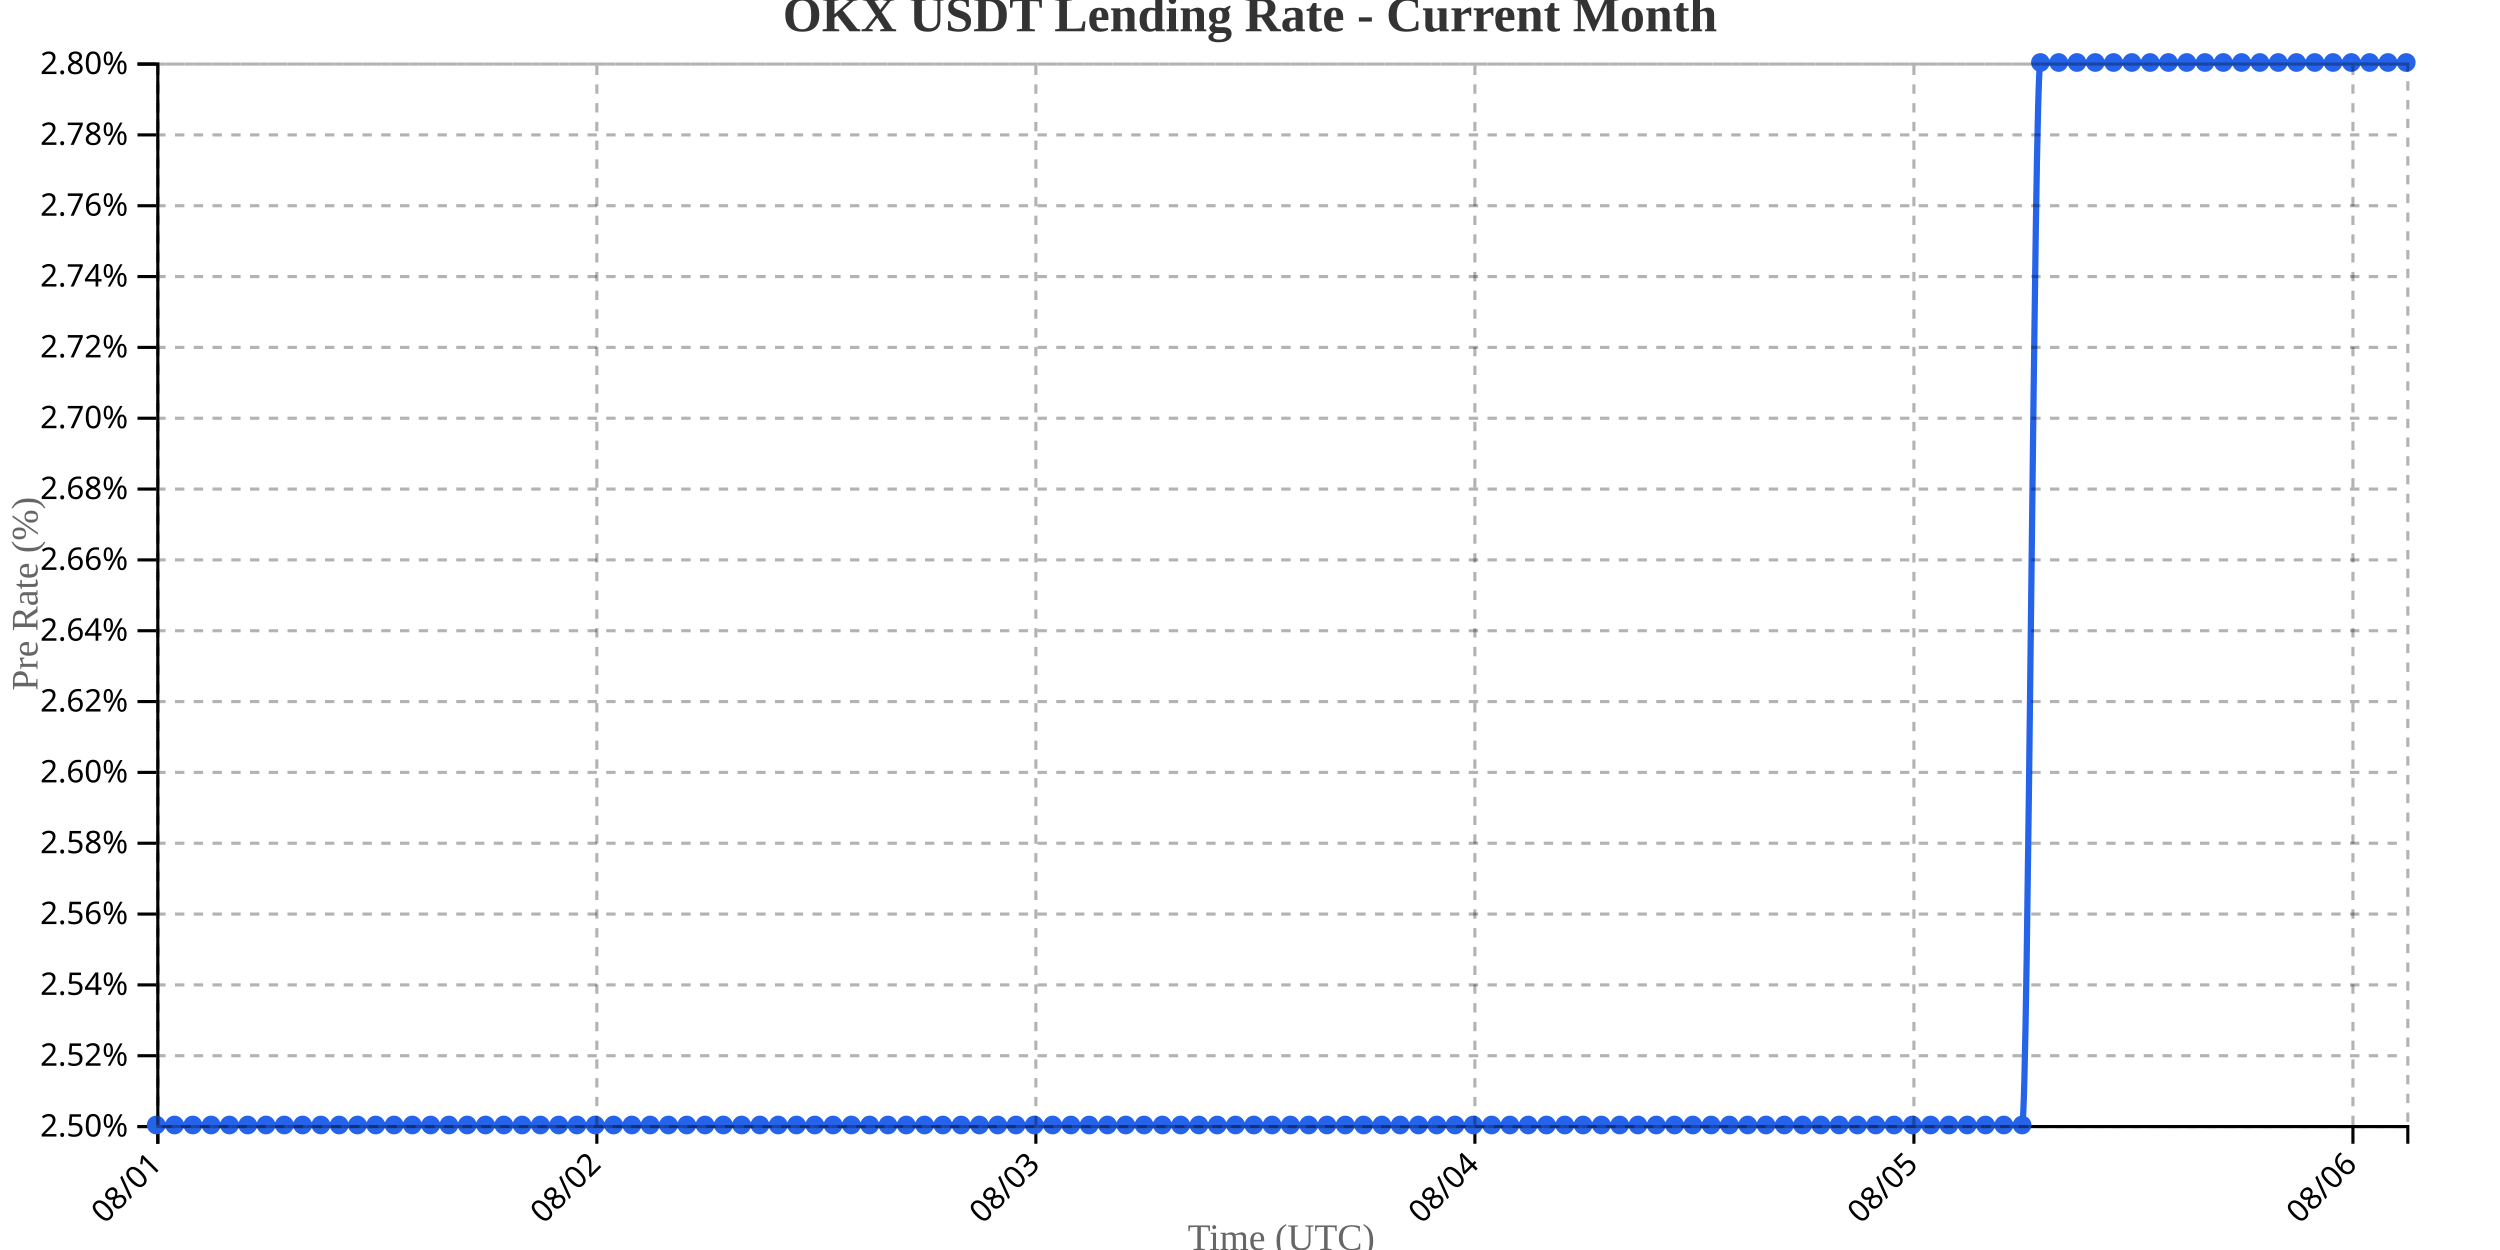
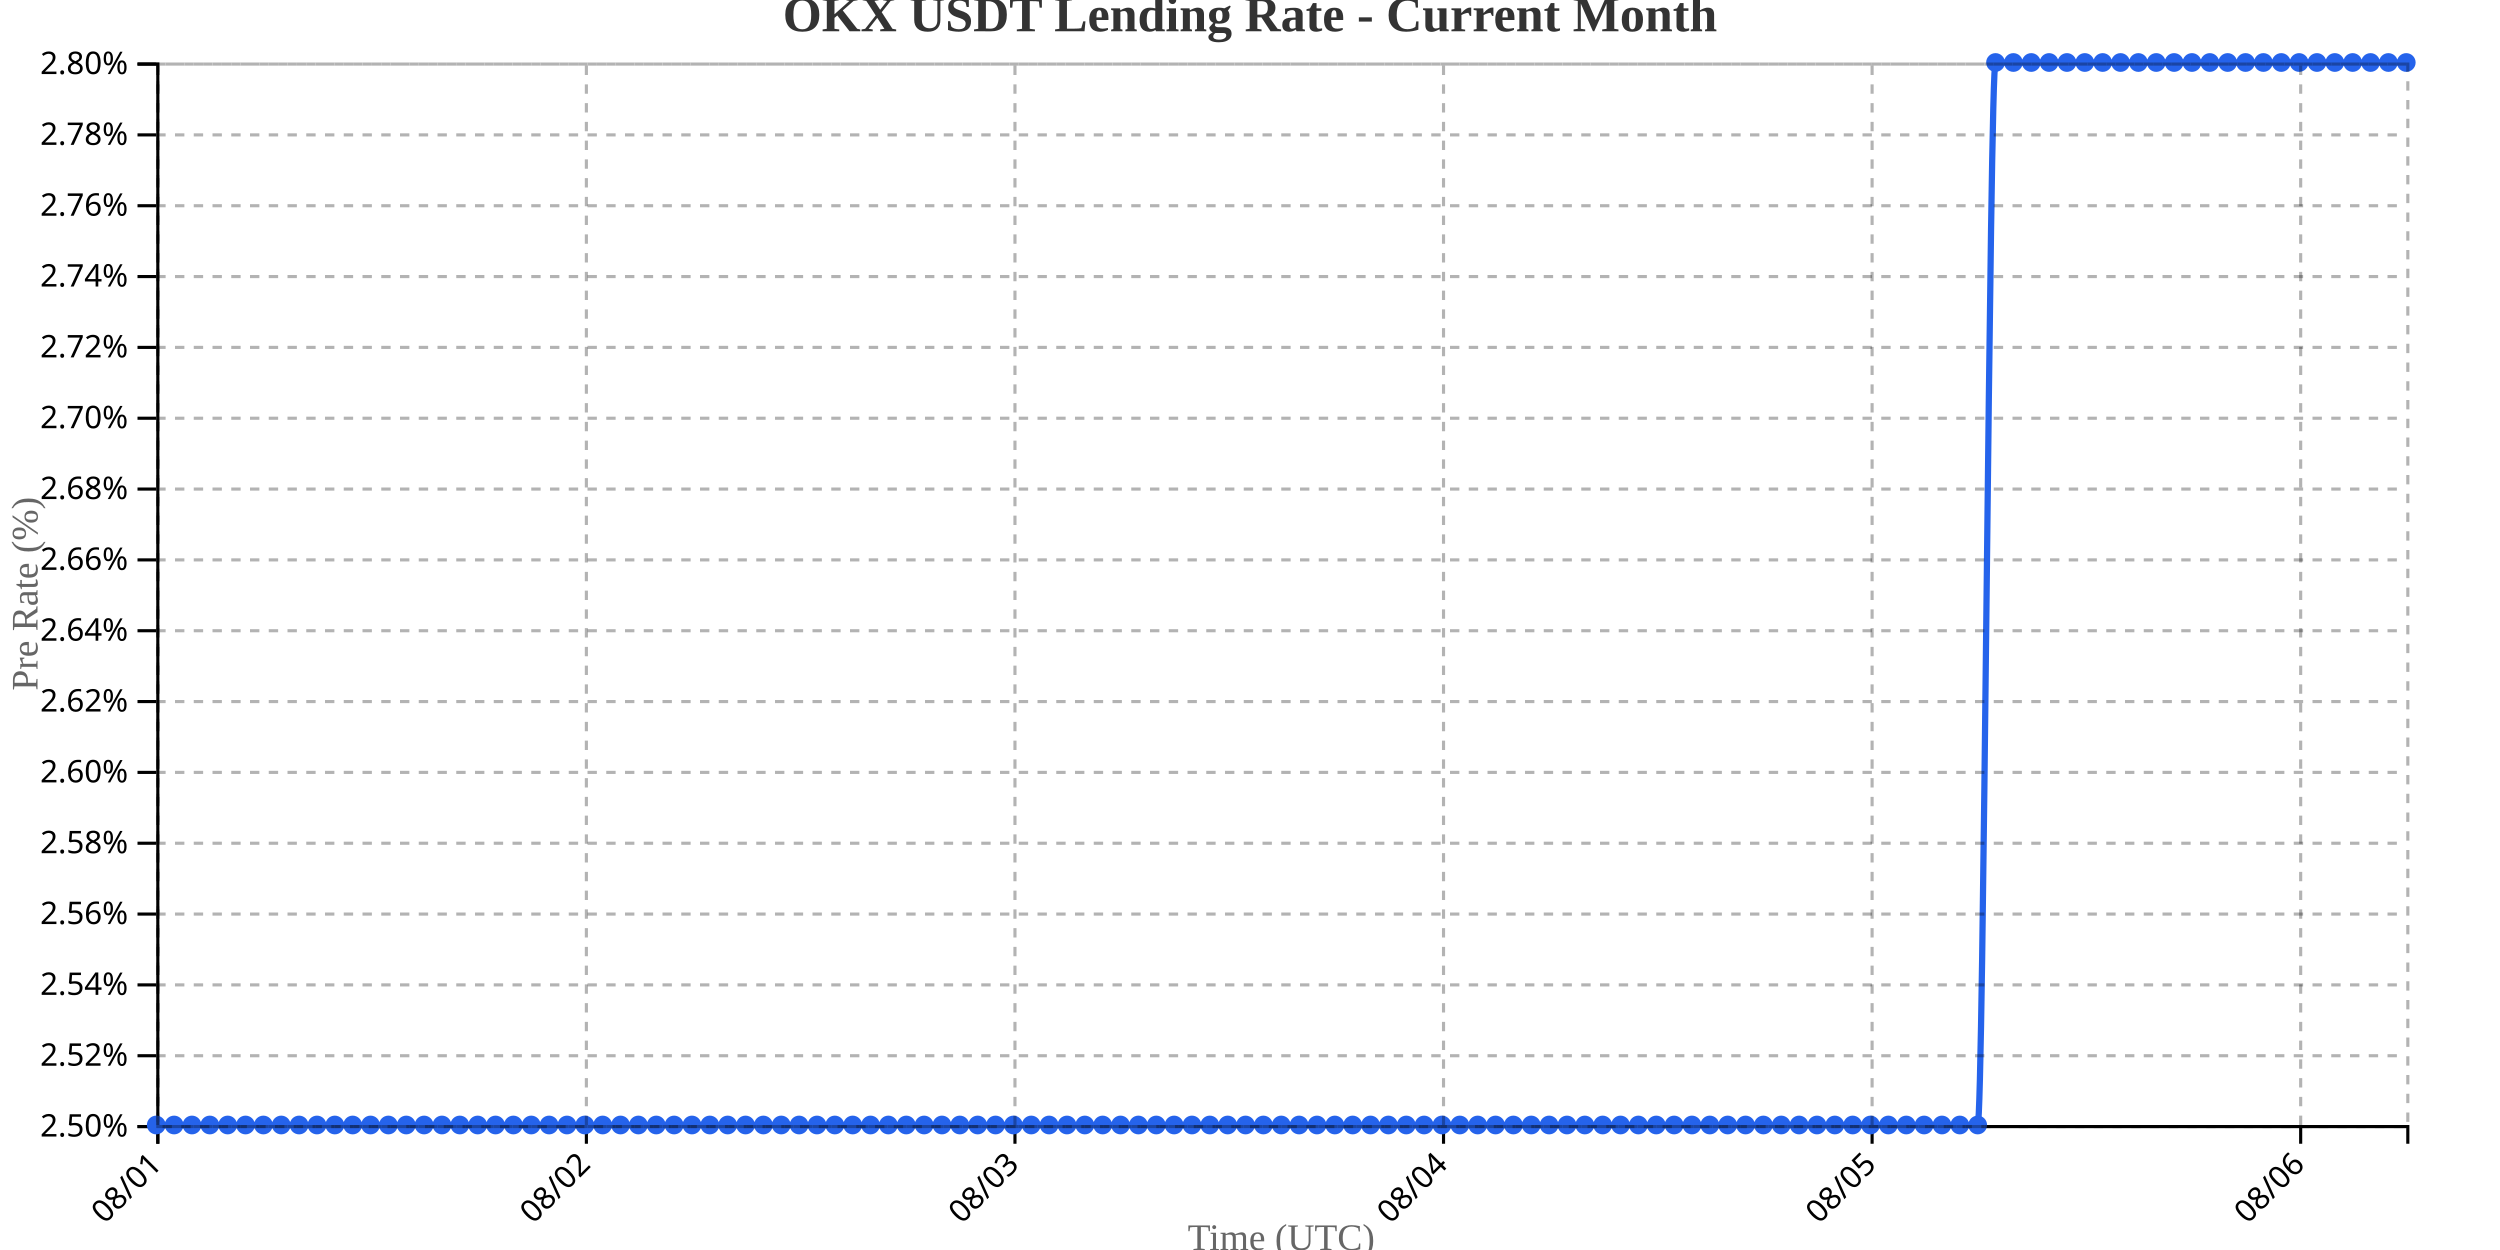
<svg xmlns="http://www.w3.org/2000/svg" width="800" height="400">
  <g transform="translate(50,20)">
    <g transform="translate(0,340)" fill="none" font-size="10" font-family="sans-serif" text-anchor="middle">
      <path class="domain" stroke="currentColor" d="M0.5,6V0.5H720.5V6" />
      <g class="tick" opacity="1" transform="translate(0.5,0)">
        <line stroke="currentColor" y2="6" />
        <text fill="currentColor" y="9" dy=".15em" style="text-anchor: end;" dx="-.8em" transform="rotate(-45)">08/01</text>
      </g>
-       <g class="tick" opacity="1" transform="translate(140.9878,0)">
+       <g class="tick" opacity="1" transform="translate(137.6429,0)">
        <line stroke="currentColor" y2="6" />
        <text fill="currentColor" y="9" dy=".15em" style="text-anchor: end;" dx="-.8em" transform="rotate(-45)">08/02</text>
      </g>
-       <g class="tick" opacity="1" transform="translate(281.4756,0)">
+       <g class="tick" opacity="1" transform="translate(274.7857,0)">
        <line stroke="currentColor" y2="6" />
        <text fill="currentColor" y="9" dy=".15em" style="text-anchor: end;" dx="-.8em" transform="rotate(-45)">08/03</text>
      </g>
-       <g class="tick" opacity="1" transform="translate(421.9634,0)">
+       <g class="tick" opacity="1" transform="translate(411.9286,0)">
        <line stroke="currentColor" y2="6" />
        <text fill="currentColor" y="9" dy=".15em" style="text-anchor: end;" dx="-.8em" transform="rotate(-45)">08/04</text>
      </g>
-       <g class="tick" opacity="1" transform="translate(562.4512,0)">
+       <g class="tick" opacity="1" transform="translate(549.0714,0)">
        <line stroke="currentColor" y2="6" />
        <text fill="currentColor" y="9" dy=".15em" style="text-anchor: end;" dx="-.8em" transform="rotate(-45)">08/05</text>
      </g>
-       <g class="tick" opacity="1" transform="translate(702.939,0)">
+       <g class="tick" opacity="1" transform="translate(686.2143,0)">
        <line stroke="currentColor" y2="6" />
        <text fill="currentColor" y="9" dy=".15em" style="text-anchor: end;" dx="-.8em" transform="rotate(-45)">08/06</text>
      </g>
    </g>
    <g fill="none" font-size="10" font-family="sans-serif" text-anchor="end">
      <path class="domain" stroke="currentColor" d="M-6,340.5H0.5V0.5H-6" />
      <g class="tick" opacity="1" transform="translate(0,340.5)">
        <line stroke="currentColor" x2="-6" />
        <text fill="currentColor" x="-9" dy="0.32em">2.50%</text>
      </g>
      <g class="tick" opacity="1" transform="translate(0,317.8333)">
        <line stroke="currentColor" x2="-6" />
        <text fill="currentColor" x="-9" dy="0.32em">2.52%</text>
      </g>
      <g class="tick" opacity="1" transform="translate(0,295.1667)">
        <line stroke="currentColor" x2="-6" />
        <text fill="currentColor" x="-9" dy="0.32em">2.54%</text>
      </g>
      <g class="tick" opacity="1" transform="translate(0,272.5)">
        <line stroke="currentColor" x2="-6" />
        <text fill="currentColor" x="-9" dy="0.32em">2.56%</text>
      </g>
      <g class="tick" opacity="1" transform="translate(0,249.8333)">
        <line stroke="currentColor" x2="-6" />
        <text fill="currentColor" x="-9" dy="0.32em">2.58%</text>
      </g>
      <g class="tick" opacity="1" transform="translate(0,227.1667)">
        <line stroke="currentColor" x2="-6" />
        <text fill="currentColor" x="-9" dy="0.32em">2.60%</text>
      </g>
      <g class="tick" opacity="1" transform="translate(0,204.5)">
        <line stroke="currentColor" x2="-6" />
        <text fill="currentColor" x="-9" dy="0.32em">2.62%</text>
      </g>
      <g class="tick" opacity="1" transform="translate(0,181.8333)">
        <line stroke="currentColor" x2="-6" />
        <text fill="currentColor" x="-9" dy="0.32em">2.64%</text>
      </g>
      <g class="tick" opacity="1" transform="translate(0,159.1667)">
        <line stroke="currentColor" x2="-6" />
        <text fill="currentColor" x="-9" dy="0.32em">2.66%</text>
      </g>
      <g class="tick" opacity="1" transform="translate(0,136.5)">
        <line stroke="currentColor" x2="-6" />
        <text fill="currentColor" x="-9" dy="0.32em">2.68%</text>
      </g>
      <g class="tick" opacity="1" transform="translate(0,113.8333)">
        <line stroke="currentColor" x2="-6" />
        <text fill="currentColor" x="-9" dy="0.32em">2.70%</text>
      </g>
      <g class="tick" opacity="1" transform="translate(0,91.16667)">
        <line stroke="currentColor" x2="-6" />
        <text fill="currentColor" x="-9" dy="0.32em">2.72%</text>
      </g>
      <g class="tick" opacity="1" transform="translate(0,68.5)">
        <line stroke="currentColor" x2="-6" />
        <text fill="currentColor" x="-9" dy="0.32em">2.74%</text>
      </g>
      <g class="tick" opacity="1" transform="translate(0,45.83333)">
        <line stroke="currentColor" x2="-6" />
        <text fill="currentColor" x="-9" dy="0.32em">2.76%</text>
      </g>
      <g class="tick" opacity="1" transform="translate(0,23.16667)">
        <line stroke="currentColor" x2="-6" />
        <text fill="currentColor" x="-9" dy="0.32em">2.78%</text>
      </g>
      <g class="tick" opacity="1" transform="translate(0,0.5)">
        <line stroke="currentColor" x2="-6" />
        <text fill="currentColor" x="-9" dy="0.32em">2.80%</text>
      </g>
    </g>
    <text transform="rotate(-90)" y="-50" x="-170" dy="1em" style="text-anchor: middle; font-size: 12px; fill: #666;">Pre Rate (%)</text>
    <text transform="translate(360, 380)" style="text-anchor: middle; font-size: 12px; fill: #666;">Time (UTC)</text>
-     <path fill="none" stroke="#2563eb" stroke-width="2" d="M0,340C1.951,340,3.902,340,5.854,340C7.805,340,9.756,340,11.707,340C13.659,340,15.61,340,17.561,340C19.512,340,21.463,340,23.415,340C25.366,340,27.317,340,29.268,340C31.22,340,33.171,340,35.122,340C37.073,340,39.024,340,40.976,340C42.927,340,44.878,340,46.829,340C48.78,340,50.732,340,52.683,340C54.634,340,56.585,340,58.537,340C60.488,340,62.439,340,64.39,340C66.341,340,68.293,340,70.244,340C72.195,340,74.146,340,76.098,340C78.049,340,80,340,81.951,340C83.902,340,85.854,340,87.805,340C89.756,340,91.707,340,93.659,340C95.61,340,97.561,340,99.512,340C101.463,340,103.415,340,105.366,340C107.317,340,109.268,340,111.22,340C113.171,340,115.122,340,117.073,340C119.024,340,120.976,340,122.927,340C124.878,340,126.829,340,128.78,340C130.732,340,132.683,340,134.634,340C136.585,340,138.537,340,140.488,340C142.439,340,144.39,340,146.341,340C148.293,340,150.244,340,152.195,340C154.146,340,156.098,340,158.049,340C160,340,161.951,340,163.902,340C165.854,340,167.805,340,169.756,340C171.707,340,173.659,340,175.61,340C177.561,340,179.512,340,181.463,340C183.415,340,185.366,340,187.317,340C189.268,340,191.22,340,193.171,340C195.122,340,197.073,340,199.024,340C200.976,340,202.927,340,204.878,340C206.829,340,208.78,340,210.732,340C212.683,340,214.634,340,216.585,340C218.537,340,220.488,340,222.439,340C224.39,340,226.341,340,228.293,340C230.244,340,232.195,340,234.146,340C236.098,340,238.049,340,240,340C241.951,340,243.902,340,245.854,340C247.805,340,249.756,340,251.707,340C253.659,340,255.61,340,257.561,340C259.512,340,261.463,340,263.415,340C265.366,340,267.317,340,269.268,340C271.22,340,273.171,340,275.122,340C277.073,340,279.024,340,280.976,340C282.927,340,284.878,340,286.829,340C288.78,340,290.732,340,292.683,340C294.634,340,296.585,340,298.537,340C300.488,340,302.439,340,304.39,340C306.341,340,308.293,340,310.244,340C312.195,340,314.146,340,316.098,340C318.049,340,320,340,321.951,340C323.902,340,325.854,340,327.805,340C329.756,340,331.707,340,333.659,340C335.61,340,337.561,340,339.512,340C341.463,340,343.415,340,345.366,340C347.317,340,349.268,340,351.22,340C353.171,340,355.122,340,357.073,340C359.024,340,360.976,340,362.927,340C364.878,340,366.829,340,368.78,340C370.732,340,372.683,340,374.634,340C376.585,340,378.537,340,380.488,340C382.439,340,384.39,340,386.341,340C388.293,340,390.244,340,392.195,340C394.146,340,396.098,340,398.049,340C400,340,401.951,340,403.902,340C405.854,340,407.805,340,409.756,340C411.707,340,413.659,340,415.61,340C417.561,340,419.512,340,421.463,340C423.415,340,425.366,340,427.317,340C429.268,340,431.22,340,433.171,340C435.122,340,437.073,340,439.024,340C440.976,340,442.927,340,444.878,340C446.829,340,448.78,340,450.732,340C452.683,340,454.634,340,456.585,340C458.537,340,460.488,340,462.439,340C464.39,340,466.341,340,468.293,340C470.244,340,472.195,340,474.146,340C476.098,340,478.049,340,480,340C481.951,340,483.902,340,485.854,340C487.805,340,489.756,340,491.707,340C493.659,340,495.61,340,497.561,340C499.512,340,501.463,340,503.415,340C505.366,340,507.317,340,509.268,340C511.22,340,513.171,340,515.122,340C517.073,340,519.024,340,520.976,340C522.927,340,524.878,340,526.829,340C528.78,340,530.732,340,532.683,340C534.634,340,536.585,340,538.537,340C540.488,340,542.439,340,544.39,340C546.341,340,548.293,340,550.244,340C552.195,340,554.146,340,556.098,340C558.049,340,560,340,561.951,340C563.902,340,565.854,340,567.805,340C569.756,340,571.707,340,573.659,340C575.61,340,577.561,340,579.512,340C581.463,340,583.415,340,585.366,340C587.317,340,589.268,340,591.22,340C593.171,340,595.122,340,597.073,340C599.024,340,600.976,0,602.927,0C604.878,0,606.829,0,608.78,0C610.732,0,612.683,0,614.634,0C616.585,0,618.537,0,620.488,0C622.439,0,624.39,0,626.341,0C628.293,0,630.244,0,632.195,0C634.146,0,636.098,0,638.049,0C640,0,641.951,0,643.902,0C645.854,0,647.805,0,649.756,0C651.707,0,653.659,0,655.61,0C657.561,0,659.512,0,661.463,0C663.415,0,665.366,0,667.317,0C669.268,0,671.22,0,673.171,0C675.122,0,677.073,0,679.024,0C680.976,0,682.927,0,684.878,0C686.829,0,688.78,0,690.732,0C692.683,0,694.634,0,696.585,0C698.537,0,700.488,0,702.439,0C704.39,0,706.341,0,708.293,0C710.244,0,712.195,0,714.146,0C716.098,0,718.049,0,720,0" />
+     <path fill="none" stroke="#2563eb" stroke-width="2" d="M0,340C1.905,340,3.81,340,5.714,340C7.619,340,9.524,340,11.429,340C13.333,340,15.238,340,17.143,340C19.048,340,20.952,340,22.857,340C24.762,340,26.667,340,28.571,340C30.476,340,32.381,340,34.286,340C36.19,340,38.095,340,40,340C41.905,340,43.81,340,45.714,340C47.619,340,49.524,340,51.429,340C53.333,340,55.238,340,57.143,340C59.048,340,60.952,340,62.857,340C64.762,340,66.667,340,68.571,340C70.476,340,72.381,340,74.286,340C76.19,340,78.095,340,80,340C81.905,340,83.81,340,85.714,340C87.619,340,89.524,340,91.429,340C93.333,340,95.238,340,97.143,340C99.048,340,100.952,340,102.857,340C104.762,340,106.667,340,108.571,340C110.476,340,112.381,340,114.286,340C116.19,340,118.095,340,120,340C121.905,340,123.81,340,125.714,340C127.619,340,129.524,340,131.429,340C133.333,340,135.238,340,137.143,340C139.048,340,140.952,340,142.857,340C144.762,340,146.667,340,148.571,340C150.476,340,152.381,340,154.286,340C156.19,340,158.095,340,160,340C161.905,340,163.81,340,165.714,340C167.619,340,169.524,340,171.429,340C173.333,340,175.238,340,177.143,340C179.048,340,180.952,340,182.857,340C184.762,340,186.667,340,188.571,340C190.476,340,192.381,340,194.286,340C196.19,340,198.095,340,200,340C201.905,340,203.81,340,205.714,340C207.619,340,209.524,340,211.429,340C213.333,340,215.238,340,217.143,340C219.048,340,220.952,340,222.857,340C224.762,340,226.667,340,228.571,340C230.476,340,232.381,340,234.286,340C236.19,340,238.095,340,240,340C241.905,340,243.81,340,245.714,340C247.619,340,249.524,340,251.429,340C253.333,340,255.238,340,257.143,340C259.048,340,260.952,340,262.857,340C264.762,340,266.667,340,268.571,340C270.476,340,272.381,340,274.286,340C276.19,340,278.095,340,280,340C281.905,340,283.81,340,285.714,340C287.619,340,289.524,340,291.429,340C293.333,340,295.238,340,297.143,340C299.048,340,300.952,340,302.857,340C304.762,340,306.667,340,308.571,340C310.476,340,312.381,340,314.286,340C316.19,340,318.095,340,320,340C321.905,340,323.81,340,325.714,340C327.619,340,329.524,340,331.429,340C333.333,340,335.238,340,337.143,340C339.048,340,340.952,340,342.857,340C344.762,340,346.667,340,348.571,340C350.476,340,352.381,340,354.286,340C356.19,340,358.095,340,360,340C361.905,340,363.81,340,365.714,340C367.619,340,369.524,340,371.429,340C373.333,340,375.238,340,377.143,340C379.048,340,380.952,340,382.857,340C384.762,340,386.667,340,388.571,340C390.476,340,392.381,340,394.286,340C396.19,340,398.095,340,400,340C401.905,340,403.81,340,405.714,340C407.619,340,409.524,340,411.429,340C413.333,340,415.238,340,417.143,340C419.048,340,420.952,340,422.857,340C424.762,340,426.667,340,428.571,340C430.476,340,432.381,340,434.286,340C436.19,340,438.095,340,440,340C441.905,340,443.81,340,445.714,340C447.619,340,449.524,340,451.429,340C453.333,340,455.238,340,457.143,340C459.048,340,460.952,340,462.857,340C464.762,340,466.667,340,468.571,340C470.476,340,472.381,340,474.286,340C476.19,340,478.095,340,480,340C481.905,340,483.81,340,485.714,340C487.619,340,489.524,340,491.429,340C493.333,340,495.238,340,497.143,340C499.048,340,500.952,340,502.857,340C504.762,340,506.667,340,508.571,340C510.476,340,512.381,340,514.286,340C516.19,340,518.095,340,520,340C521.905,340,523.81,340,525.714,340C527.619,340,529.524,340,531.429,340C533.333,340,535.238,340,537.143,340C539.048,340,540.952,340,542.857,340C544.762,340,546.667,340,548.571,340C550.476,340,552.381,340,554.286,340C556.19,340,558.095,340,560,340C561.905,340,563.81,340,565.714,340C567.619,340,569.524,340,571.429,340C573.333,340,575.238,340,577.143,340C579.048,340,580.952,340,582.857,340C584.762,340,586.667,0,588.571,0C590.476,0,592.381,0,594.286,0C596.19,0,598.095,0,600,0C601.905,0,603.81,0,605.714,0C607.619,0,609.524,0,611.429,0C613.333,0,615.238,0,617.143,0C619.048,0,620.952,0,622.857,0C624.762,0,626.667,0,628.571,0C630.476,0,632.381,0,634.286,0C636.19,0,638.095,0,640,0C641.905,0,643.81,0,645.714,0C647.619,0,649.524,0,651.429,0C653.333,0,655.238,0,657.143,0C659.048,0,660.952,0,662.857,0C664.762,0,666.667,0,668.571,0C670.476,0,672.381,0,674.286,0C676.19,0,678.095,0,680,0C681.905,0,683.81,0,685.714,0C687.619,0,689.524,0,691.429,0C693.333,0,695.238,0,697.143,0C699.048,0,700.952,0,702.857,0C704.762,0,706.667,0,708.571,0C710.476,0,712.381,0,714.286,0C716.19,0,718.095,0,720,0" />
    <circle class="dot" cx="0" cy="340" r="3" fill="#2563eb" />
-     <circle class="dot" cx="5.854" cy="340" r="3" fill="#2563eb" />
-     <circle class="dot" cx="11.707" cy="340" r="3" fill="#2563eb" />
-     <circle class="dot" cx="17.561" cy="340" r="3" fill="#2563eb" />
-     <circle class="dot" cx="23.415" cy="340" r="3" fill="#2563eb" />
-     <circle class="dot" cx="29.268" cy="340" r="3" fill="#2563eb" />
-     <circle class="dot" cx="35.122" cy="340" r="3" fill="#2563eb" />
-     <circle class="dot" cx="40.976" cy="340" r="3" fill="#2563eb" />
-     <circle class="dot" cx="46.829" cy="340" r="3" fill="#2563eb" />
-     <circle class="dot" cx="52.683" cy="340" r="3" fill="#2563eb" />
-     <circle class="dot" cx="58.537" cy="340" r="3" fill="#2563eb" />
-     <circle class="dot" cx="64.39" cy="340" r="3" fill="#2563eb" />
-     <circle class="dot" cx="70.244" cy="340" r="3" fill="#2563eb" />
-     <circle class="dot" cx="76.098" cy="340" r="3" fill="#2563eb" />
-     <circle class="dot" cx="81.951" cy="340" r="3" fill="#2563eb" />
-     <circle class="dot" cx="87.805" cy="340" r="3" fill="#2563eb" />
-     <circle class="dot" cx="93.659" cy="340" r="3" fill="#2563eb" />
-     <circle class="dot" cx="99.512" cy="340" r="3" fill="#2563eb" />
-     <circle class="dot" cx="105.366" cy="340" r="3" fill="#2563eb" />
-     <circle class="dot" cx="111.22" cy="340" r="3" fill="#2563eb" />
-     <circle class="dot" cx="117.073" cy="340" r="3" fill="#2563eb" />
-     <circle class="dot" cx="122.927" cy="340" r="3" fill="#2563eb" />
-     <circle class="dot" cx="128.78" cy="340" r="3" fill="#2563eb" />
-     <circle class="dot" cx="134.634" cy="340" r="3" fill="#2563eb" />
-     <circle class="dot" cx="140.488" cy="340" r="3" fill="#2563eb" />
-     <circle class="dot" cx="146.341" cy="340" r="3" fill="#2563eb" />
-     <circle class="dot" cx="152.195" cy="340" r="3" fill="#2563eb" />
-     <circle class="dot" cx="158.049" cy="340" r="3" fill="#2563eb" />
-     <circle class="dot" cx="163.902" cy="340" r="3" fill="#2563eb" />
-     <circle class="dot" cx="169.756" cy="340" r="3" fill="#2563eb" />
-     <circle class="dot" cx="175.61" cy="340" r="3" fill="#2563eb" />
-     <circle class="dot" cx="181.463" cy="340" r="3" fill="#2563eb" />
-     <circle class="dot" cx="187.317" cy="340" r="3" fill="#2563eb" />
-     <circle class="dot" cx="193.171" cy="340" r="3" fill="#2563eb" />
-     <circle class="dot" cx="199.024" cy="340" r="3" fill="#2563eb" />
-     <circle class="dot" cx="204.878" cy="340" r="3" fill="#2563eb" />
-     <circle class="dot" cx="210.732" cy="340" r="3" fill="#2563eb" />
-     <circle class="dot" cx="216.585" cy="340" r="3" fill="#2563eb" />
-     <circle class="dot" cx="222.439" cy="340" r="3" fill="#2563eb" />
-     <circle class="dot" cx="228.293" cy="340" r="3" fill="#2563eb" />
-     <circle class="dot" cx="234.146" cy="340" r="3" fill="#2563eb" />
+     <circle class="dot" cx="5.714" cy="340" r="3" fill="#2563eb" />
+     <circle class="dot" cx="11.429" cy="340" r="3" fill="#2563eb" />
+     <circle class="dot" cx="17.143" cy="340" r="3" fill="#2563eb" />
+     <circle class="dot" cx="22.857" cy="340" r="3" fill="#2563eb" />
+     <circle class="dot" cx="28.571" cy="340" r="3" fill="#2563eb" />
+     <circle class="dot" cx="34.286" cy="340" r="3" fill="#2563eb" />
+     <circle class="dot" cx="40" cy="340" r="3" fill="#2563eb" />
+     <circle class="dot" cx="45.714" cy="340" r="3" fill="#2563eb" />
+     <circle class="dot" cx="51.429" cy="340" r="3" fill="#2563eb" />
+     <circle class="dot" cx="57.143" cy="340" r="3" fill="#2563eb" />
+     <circle class="dot" cx="62.857" cy="340" r="3" fill="#2563eb" />
+     <circle class="dot" cx="68.571" cy="340" r="3" fill="#2563eb" />
+     <circle class="dot" cx="74.286" cy="340" r="3" fill="#2563eb" />
+     <circle class="dot" cx="80" cy="340" r="3" fill="#2563eb" />
+     <circle class="dot" cx="85.714" cy="340" r="3" fill="#2563eb" />
+     <circle class="dot" cx="91.429" cy="340" r="3" fill="#2563eb" />
+     <circle class="dot" cx="97.143" cy="340" r="3" fill="#2563eb" />
+     <circle class="dot" cx="102.857" cy="340" r="3" fill="#2563eb" />
+     <circle class="dot" cx="108.571" cy="340" r="3" fill="#2563eb" />
+     <circle class="dot" cx="114.286" cy="340" r="3" fill="#2563eb" />
+     <circle class="dot" cx="120" cy="340" r="3" fill="#2563eb" />
+     <circle class="dot" cx="125.714" cy="340" r="3" fill="#2563eb" />
+     <circle class="dot" cx="131.429" cy="340" r="3" fill="#2563eb" />
+     <circle class="dot" cx="137.143" cy="340" r="3" fill="#2563eb" />
+     <circle class="dot" cx="142.857" cy="340" r="3" fill="#2563eb" />
+     <circle class="dot" cx="148.571" cy="340" r="3" fill="#2563eb" />
+     <circle class="dot" cx="154.286" cy="340" r="3" fill="#2563eb" />
+     <circle class="dot" cx="160" cy="340" r="3" fill="#2563eb" />
+     <circle class="dot" cx="165.714" cy="340" r="3" fill="#2563eb" />
+     <circle class="dot" cx="171.429" cy="340" r="3" fill="#2563eb" />
+     <circle class="dot" cx="177.143" cy="340" r="3" fill="#2563eb" />
+     <circle class="dot" cx="182.857" cy="340" r="3" fill="#2563eb" />
+     <circle class="dot" cx="188.571" cy="340" r="3" fill="#2563eb" />
+     <circle class="dot" cx="194.286" cy="340" r="3" fill="#2563eb" />
+     <circle class="dot" cx="200" cy="340" r="3" fill="#2563eb" />
+     <circle class="dot" cx="205.714" cy="340" r="3" fill="#2563eb" />
+     <circle class="dot" cx="211.429" cy="340" r="3" fill="#2563eb" />
+     <circle class="dot" cx="217.143" cy="340" r="3" fill="#2563eb" />
+     <circle class="dot" cx="222.857" cy="340" r="3" fill="#2563eb" />
+     <circle class="dot" cx="228.571" cy="340" r="3" fill="#2563eb" />
+     <circle class="dot" cx="234.286" cy="340" r="3" fill="#2563eb" />
    <circle class="dot" cx="240" cy="340" r="3" fill="#2563eb" />
-     <circle class="dot" cx="245.854" cy="340" r="3" fill="#2563eb" />
-     <circle class="dot" cx="251.707" cy="340" r="3" fill="#2563eb" />
-     <circle class="dot" cx="257.561" cy="340" r="3" fill="#2563eb" />
-     <circle class="dot" cx="263.415" cy="340" r="3" fill="#2563eb" />
-     <circle class="dot" cx="269.268" cy="340" r="3" fill="#2563eb" />
-     <circle class="dot" cx="275.122" cy="340" r="3" fill="#2563eb" />
-     <circle class="dot" cx="280.976" cy="340" r="3" fill="#2563eb" />
-     <circle class="dot" cx="286.829" cy="340" r="3" fill="#2563eb" />
-     <circle class="dot" cx="292.683" cy="340" r="3" fill="#2563eb" />
-     <circle class="dot" cx="298.537" cy="340" r="3" fill="#2563eb" />
-     <circle class="dot" cx="304.39" cy="340" r="3" fill="#2563eb" />
-     <circle class="dot" cx="310.244" cy="340" r="3" fill="#2563eb" />
-     <circle class="dot" cx="316.098" cy="340" r="3" fill="#2563eb" />
-     <circle class="dot" cx="321.951" cy="340" r="3" fill="#2563eb" />
-     <circle class="dot" cx="327.805" cy="340" r="3" fill="#2563eb" />
-     <circle class="dot" cx="333.659" cy="340" r="3" fill="#2563eb" />
-     <circle class="dot" cx="339.512" cy="340" r="3" fill="#2563eb" />
-     <circle class="dot" cx="345.366" cy="340" r="3" fill="#2563eb" />
-     <circle class="dot" cx="351.22" cy="340" r="3" fill="#2563eb" />
-     <circle class="dot" cx="357.073" cy="340" r="3" fill="#2563eb" />
-     <circle class="dot" cx="362.927" cy="340" r="3" fill="#2563eb" />
-     <circle class="dot" cx="368.78" cy="340" r="3" fill="#2563eb" />
-     <circle class="dot" cx="374.634" cy="340" r="3" fill="#2563eb" />
-     <circle class="dot" cx="380.488" cy="340" r="3" fill="#2563eb" />
-     <circle class="dot" cx="386.341" cy="340" r="3" fill="#2563eb" />
-     <circle class="dot" cx="392.195" cy="340" r="3" fill="#2563eb" />
-     <circle class="dot" cx="398.049" cy="340" r="3" fill="#2563eb" />
-     <circle class="dot" cx="403.902" cy="340" r="3" fill="#2563eb" />
-     <circle class="dot" cx="409.756" cy="340" r="3" fill="#2563eb" />
-     <circle class="dot" cx="415.61" cy="340" r="3" fill="#2563eb" />
-     <circle class="dot" cx="421.463" cy="340" r="3" fill="#2563eb" />
-     <circle class="dot" cx="427.317" cy="340" r="3" fill="#2563eb" />
-     <circle class="dot" cx="433.171" cy="340" r="3" fill="#2563eb" />
-     <circle class="dot" cx="439.024" cy="340" r="3" fill="#2563eb" />
-     <circle class="dot" cx="444.878" cy="340" r="3" fill="#2563eb" />
-     <circle class="dot" cx="450.732" cy="340" r="3" fill="#2563eb" />
-     <circle class="dot" cx="456.585" cy="340" r="3" fill="#2563eb" />
-     <circle class="dot" cx="462.439" cy="340" r="3" fill="#2563eb" />
-     <circle class="dot" cx="468.293" cy="340" r="3" fill="#2563eb" />
-     <circle class="dot" cx="474.146" cy="340" r="3" fill="#2563eb" />
+     <circle class="dot" cx="245.714" cy="340" r="3" fill="#2563eb" />
+     <circle class="dot" cx="251.429" cy="340" r="3" fill="#2563eb" />
+     <circle class="dot" cx="257.143" cy="340" r="3" fill="#2563eb" />
+     <circle class="dot" cx="262.857" cy="340" r="3" fill="#2563eb" />
+     <circle class="dot" cx="268.571" cy="340" r="3" fill="#2563eb" />
+     <circle class="dot" cx="274.286" cy="340" r="3" fill="#2563eb" />
+     <circle class="dot" cx="280" cy="340" r="3" fill="#2563eb" />
+     <circle class="dot" cx="285.714" cy="340" r="3" fill="#2563eb" />
+     <circle class="dot" cx="291.429" cy="340" r="3" fill="#2563eb" />
+     <circle class="dot" cx="297.143" cy="340" r="3" fill="#2563eb" />
+     <circle class="dot" cx="302.857" cy="340" r="3" fill="#2563eb" />
+     <circle class="dot" cx="308.571" cy="340" r="3" fill="#2563eb" />
+     <circle class="dot" cx="314.286" cy="340" r="3" fill="#2563eb" />
+     <circle class="dot" cx="320" cy="340" r="3" fill="#2563eb" />
+     <circle class="dot" cx="325.714" cy="340" r="3" fill="#2563eb" />
+     <circle class="dot" cx="331.429" cy="340" r="3" fill="#2563eb" />
+     <circle class="dot" cx="337.143" cy="340" r="3" fill="#2563eb" />
+     <circle class="dot" cx="342.857" cy="340" r="3" fill="#2563eb" />
+     <circle class="dot" cx="348.571" cy="340" r="3" fill="#2563eb" />
+     <circle class="dot" cx="354.286" cy="340" r="3" fill="#2563eb" />
+     <circle class="dot" cx="360" cy="340" r="3" fill="#2563eb" />
+     <circle class="dot" cx="365.714" cy="340" r="3" fill="#2563eb" />
+     <circle class="dot" cx="371.429" cy="340" r="3" fill="#2563eb" />
+     <circle class="dot" cx="377.143" cy="340" r="3" fill="#2563eb" />
+     <circle class="dot" cx="382.857" cy="340" r="3" fill="#2563eb" />
+     <circle class="dot" cx="388.571" cy="340" r="3" fill="#2563eb" />
+     <circle class="dot" cx="394.286" cy="340" r="3" fill="#2563eb" />
+     <circle class="dot" cx="400" cy="340" r="3" fill="#2563eb" />
+     <circle class="dot" cx="405.714" cy="340" r="3" fill="#2563eb" />
+     <circle class="dot" cx="411.429" cy="340" r="3" fill="#2563eb" />
+     <circle class="dot" cx="417.143" cy="340" r="3" fill="#2563eb" />
+     <circle class="dot" cx="422.857" cy="340" r="3" fill="#2563eb" />
+     <circle class="dot" cx="428.571" cy="340" r="3" fill="#2563eb" />
+     <circle class="dot" cx="434.286" cy="340" r="3" fill="#2563eb" />
+     <circle class="dot" cx="440" cy="340" r="3" fill="#2563eb" />
+     <circle class="dot" cx="445.714" cy="340" r="3" fill="#2563eb" />
+     <circle class="dot" cx="451.429" cy="340" r="3" fill="#2563eb" />
+     <circle class="dot" cx="457.143" cy="340" r="3" fill="#2563eb" />
+     <circle class="dot" cx="462.857" cy="340" r="3" fill="#2563eb" />
+     <circle class="dot" cx="468.571" cy="340" r="3" fill="#2563eb" />
+     <circle class="dot" cx="474.286" cy="340" r="3" fill="#2563eb" />
    <circle class="dot" cx="480" cy="340" r="3" fill="#2563eb" />
-     <circle class="dot" cx="485.854" cy="340" r="3" fill="#2563eb" />
-     <circle class="dot" cx="491.707" cy="340" r="3" fill="#2563eb" />
-     <circle class="dot" cx="497.561" cy="340" r="3" fill="#2563eb" />
-     <circle class="dot" cx="503.415" cy="340" r="3" fill="#2563eb" />
-     <circle class="dot" cx="509.268" cy="340" r="3" fill="#2563eb" />
-     <circle class="dot" cx="515.122" cy="340" r="3" fill="#2563eb" />
-     <circle class="dot" cx="520.976" cy="340" r="3" fill="#2563eb" />
-     <circle class="dot" cx="526.829" cy="340" r="3" fill="#2563eb" />
-     <circle class="dot" cx="532.683" cy="340" r="3" fill="#2563eb" />
-     <circle class="dot" cx="538.537" cy="340" r="3" fill="#2563eb" />
-     <circle class="dot" cx="544.39" cy="340" r="3" fill="#2563eb" />
-     <circle class="dot" cx="550.244" cy="340" r="3" fill="#2563eb" />
-     <circle class="dot" cx="556.098" cy="340" r="3" fill="#2563eb" />
-     <circle class="dot" cx="561.951" cy="340" r="3" fill="#2563eb" />
-     <circle class="dot" cx="567.805" cy="340" r="3" fill="#2563eb" />
-     <circle class="dot" cx="573.659" cy="340" r="3" fill="#2563eb" />
-     <circle class="dot" cx="579.512" cy="340" r="3" fill="#2563eb" />
-     <circle class="dot" cx="585.366" cy="340" r="3" fill="#2563eb" />
-     <circle class="dot" cx="591.22" cy="340" r="3" fill="#2563eb" />
-     <circle class="dot" cx="597.073" cy="340" r="3" fill="#2563eb" />
-     <circle class="dot" cx="602.927" cy="0" r="3" fill="#2563eb" />
-     <circle class="dot" cx="608.78" cy="0" r="3" fill="#2563eb" />
-     <circle class="dot" cx="614.634" cy="0" r="3" fill="#2563eb" />
-     <circle class="dot" cx="620.488" cy="0" r="3" fill="#2563eb" />
-     <circle class="dot" cx="626.341" cy="0" r="3" fill="#2563eb" />
-     <circle class="dot" cx="632.195" cy="0" r="3" fill="#2563eb" />
-     <circle class="dot" cx="638.049" cy="0" r="3" fill="#2563eb" />
-     <circle class="dot" cx="643.902" cy="0" r="3" fill="#2563eb" />
-     <circle class="dot" cx="649.756" cy="0" r="3" fill="#2563eb" />
-     <circle class="dot" cx="655.61" cy="0" r="3" fill="#2563eb" />
-     <circle class="dot" cx="661.463" cy="0" r="3" fill="#2563eb" />
-     <circle class="dot" cx="667.317" cy="0" r="3" fill="#2563eb" />
-     <circle class="dot" cx="673.171" cy="0" r="3" fill="#2563eb" />
-     <circle class="dot" cx="679.024" cy="0" r="3" fill="#2563eb" />
-     <circle class="dot" cx="684.878" cy="0" r="3" fill="#2563eb" />
-     <circle class="dot" cx="690.732" cy="0" r="3" fill="#2563eb" />
-     <circle class="dot" cx="696.585" cy="0" r="3" fill="#2563eb" />
-     <circle class="dot" cx="702.439" cy="0" r="3" fill="#2563eb" />
-     <circle class="dot" cx="708.293" cy="0" r="3" fill="#2563eb" />
-     <circle class="dot" cx="714.146" cy="0" r="3" fill="#2563eb" />
+     <circle class="dot" cx="485.714" cy="340" r="3" fill="#2563eb" />
+     <circle class="dot" cx="491.429" cy="340" r="3" fill="#2563eb" />
+     <circle class="dot" cx="497.143" cy="340" r="3" fill="#2563eb" />
+     <circle class="dot" cx="502.857" cy="340" r="3" fill="#2563eb" />
+     <circle class="dot" cx="508.571" cy="340" r="3" fill="#2563eb" />
+     <circle class="dot" cx="514.286" cy="340" r="3" fill="#2563eb" />
+     <circle class="dot" cx="520" cy="340" r="3" fill="#2563eb" />
+     <circle class="dot" cx="525.714" cy="340" r="3" fill="#2563eb" />
+     <circle class="dot" cx="531.429" cy="340" r="3" fill="#2563eb" />
+     <circle class="dot" cx="537.143" cy="340" r="3" fill="#2563eb" />
+     <circle class="dot" cx="542.857" cy="340" r="3" fill="#2563eb" />
+     <circle class="dot" cx="548.571" cy="340" r="3" fill="#2563eb" />
+     <circle class="dot" cx="554.286" cy="340" r="3" fill="#2563eb" />
+     <circle class="dot" cx="560" cy="340" r="3" fill="#2563eb" />
+     <circle class="dot" cx="565.714" cy="340" r="3" fill="#2563eb" />
+     <circle class="dot" cx="571.429" cy="340" r="3" fill="#2563eb" />
+     <circle class="dot" cx="577.143" cy="340" r="3" fill="#2563eb" />
+     <circle class="dot" cx="582.857" cy="340" r="3" fill="#2563eb" />
+     <circle class="dot" cx="588.571" cy="0" r="3" fill="#2563eb" />
+     <circle class="dot" cx="594.286" cy="0" r="3" fill="#2563eb" />
+     <circle class="dot" cx="600" cy="0" r="3" fill="#2563eb" />
+     <circle class="dot" cx="605.714" cy="0" r="3" fill="#2563eb" />
+     <circle class="dot" cx="611.429" cy="0" r="3" fill="#2563eb" />
+     <circle class="dot" cx="617.143" cy="0" r="3" fill="#2563eb" />
+     <circle class="dot" cx="622.857" cy="0" r="3" fill="#2563eb" />
+     <circle class="dot" cx="628.571" cy="0" r="3" fill="#2563eb" />
+     <circle class="dot" cx="634.286" cy="0" r="3" fill="#2563eb" />
+     <circle class="dot" cx="640" cy="0" r="3" fill="#2563eb" />
+     <circle class="dot" cx="645.714" cy="0" r="3" fill="#2563eb" />
+     <circle class="dot" cx="651.429" cy="0" r="3" fill="#2563eb" />
+     <circle class="dot" cx="657.143" cy="0" r="3" fill="#2563eb" />
+     <circle class="dot" cx="662.857" cy="0" r="3" fill="#2563eb" />
+     <circle class="dot" cx="668.571" cy="0" r="3" fill="#2563eb" />
+     <circle class="dot" cx="674.286" cy="0" r="3" fill="#2563eb" />
+     <circle class="dot" cx="680" cy="0" r="3" fill="#2563eb" />
+     <circle class="dot" cx="685.714" cy="0" r="3" fill="#2563eb" />
+     <circle class="dot" cx="691.429" cy="0" r="3" fill="#2563eb" />
+     <circle class="dot" cx="697.143" cy="0" r="3" fill="#2563eb" />
+     <circle class="dot" cx="702.857" cy="0" r="3" fill="#2563eb" />
+     <circle class="dot" cx="708.571" cy="0" r="3" fill="#2563eb" />
+     <circle class="dot" cx="714.286" cy="0" r="3" fill="#2563eb" />
    <circle class="dot" cx="720" cy="0" r="3" fill="#2563eb" />
    <g class="grid" transform="translate(0,340)" fill="none" font-size="10" font-family="sans-serif" text-anchor="middle" style="stroke-dasharray: 3,3; opacity: 0.3;">
      <path class="domain" stroke="currentColor" d="M0.5,-340V0.5H720.5V-340" />
      <g class="tick" opacity="1" transform="translate(0.5,0)">
        <line stroke="currentColor" y2="-340" />
        <text fill="currentColor" y="3" dy="0.71em" />
      </g>
-       <g class="tick" opacity="1" transform="translate(140.9878,0)">
-         <line stroke="currentColor" y2="-340" />
-         <text fill="currentColor" y="3" dy="0.71em" />
-       </g>
-       <g class="tick" opacity="1" transform="translate(281.4756,0)">
-         <line stroke="currentColor" y2="-340" />
-         <text fill="currentColor" y="3" dy="0.71em" />
-       </g>
-       <g class="tick" opacity="1" transform="translate(421.9634,0)">
-         <line stroke="currentColor" y2="-340" />
-         <text fill="currentColor" y="3" dy="0.71em" />
-       </g>
-       <g class="tick" opacity="1" transform="translate(562.4512,0)">
-         <line stroke="currentColor" y2="-340" />
-         <text fill="currentColor" y="3" dy="0.71em" />
-       </g>
-       <g class="tick" opacity="1" transform="translate(702.939,0)">
+       <g class="tick" opacity="1" transform="translate(137.6429,0)">
+         <line stroke="currentColor" y2="-340" />
+         <text fill="currentColor" y="3" dy="0.71em" />
+       </g>
+       <g class="tick" opacity="1" transform="translate(274.7857,0)">
+         <line stroke="currentColor" y2="-340" />
+         <text fill="currentColor" y="3" dy="0.71em" />
+       </g>
+       <g class="tick" opacity="1" transform="translate(411.9286,0)">
+         <line stroke="currentColor" y2="-340" />
+         <text fill="currentColor" y="3" dy="0.71em" />
+       </g>
+       <g class="tick" opacity="1" transform="translate(549.0714,0)">
+         <line stroke="currentColor" y2="-340" />
+         <text fill="currentColor" y="3" dy="0.71em" />
+       </g>
+       <g class="tick" opacity="1" transform="translate(686.2143,0)">
        <line stroke="currentColor" y2="-340" />
        <text fill="currentColor" y="3" dy="0.71em" />
      </g>
    </g>
    <g class="grid" fill="none" font-size="10" font-family="sans-serif" text-anchor="end" style="stroke-dasharray: 3,3; opacity: 0.3;">
      <path class="domain" stroke="currentColor" d="M720,340.5H0.5V0.5H720" />
      <g class="tick" opacity="1" transform="translate(0,340.5)">
        <line stroke="currentColor" x2="720" />
        <text fill="currentColor" x="-3" dy="0.32em" />
      </g>
      <g class="tick" opacity="1" transform="translate(0,317.8333)">
        <line stroke="currentColor" x2="720" />
        <text fill="currentColor" x="-3" dy="0.32em" />
      </g>
      <g class="tick" opacity="1" transform="translate(0,295.1667)">
        <line stroke="currentColor" x2="720" />
        <text fill="currentColor" x="-3" dy="0.32em" />
      </g>
      <g class="tick" opacity="1" transform="translate(0,272.5)">
        <line stroke="currentColor" x2="720" />
        <text fill="currentColor" x="-3" dy="0.32em" />
      </g>
      <g class="tick" opacity="1" transform="translate(0,249.8333)">
        <line stroke="currentColor" x2="720" />
        <text fill="currentColor" x="-3" dy="0.32em" />
      </g>
      <g class="tick" opacity="1" transform="translate(0,227.1667)">
        <line stroke="currentColor" x2="720" />
        <text fill="currentColor" x="-3" dy="0.32em" />
      </g>
      <g class="tick" opacity="1" transform="translate(0,204.5)">
        <line stroke="currentColor" x2="720" />
        <text fill="currentColor" x="-3" dy="0.32em" />
      </g>
      <g class="tick" opacity="1" transform="translate(0,181.8333)">
        <line stroke="currentColor" x2="720" />
        <text fill="currentColor" x="-3" dy="0.32em" />
      </g>
      <g class="tick" opacity="1" transform="translate(0,159.1667)">
        <line stroke="currentColor" x2="720" />
        <text fill="currentColor" x="-3" dy="0.32em" />
      </g>
      <g class="tick" opacity="1" transform="translate(0,136.5)">
        <line stroke="currentColor" x2="720" />
        <text fill="currentColor" x="-3" dy="0.32em" />
      </g>
      <g class="tick" opacity="1" transform="translate(0,113.8333)">
        <line stroke="currentColor" x2="720" />
        <text fill="currentColor" x="-3" dy="0.32em" />
      </g>
      <g class="tick" opacity="1" transform="translate(0,91.16667)">
        <line stroke="currentColor" x2="720" />
        <text fill="currentColor" x="-3" dy="0.32em" />
      </g>
      <g class="tick" opacity="1" transform="translate(0,68.5)">
        <line stroke="currentColor" x2="720" />
        <text fill="currentColor" x="-3" dy="0.32em" />
      </g>
      <g class="tick" opacity="1" transform="translate(0,45.83333)">
        <line stroke="currentColor" x2="720" />
        <text fill="currentColor" x="-3" dy="0.32em" />
      </g>
      <g class="tick" opacity="1" transform="translate(0,23.16667)">
        <line stroke="currentColor" x2="720" />
        <text fill="currentColor" x="-3" dy="0.32em" />
      </g>
      <g class="tick" opacity="1" transform="translate(0,0.5)">
        <line stroke="currentColor" x2="720" />
        <text fill="currentColor" x="-3" dy="0.32em" />
      </g>
    </g>
  </g>
  <text x="400" y="10" text-anchor="middle" style="font-size: 16px; font-weight: bold; fill: #333;">OKX USDT Lending Rate - Current Month</text>
</svg>
